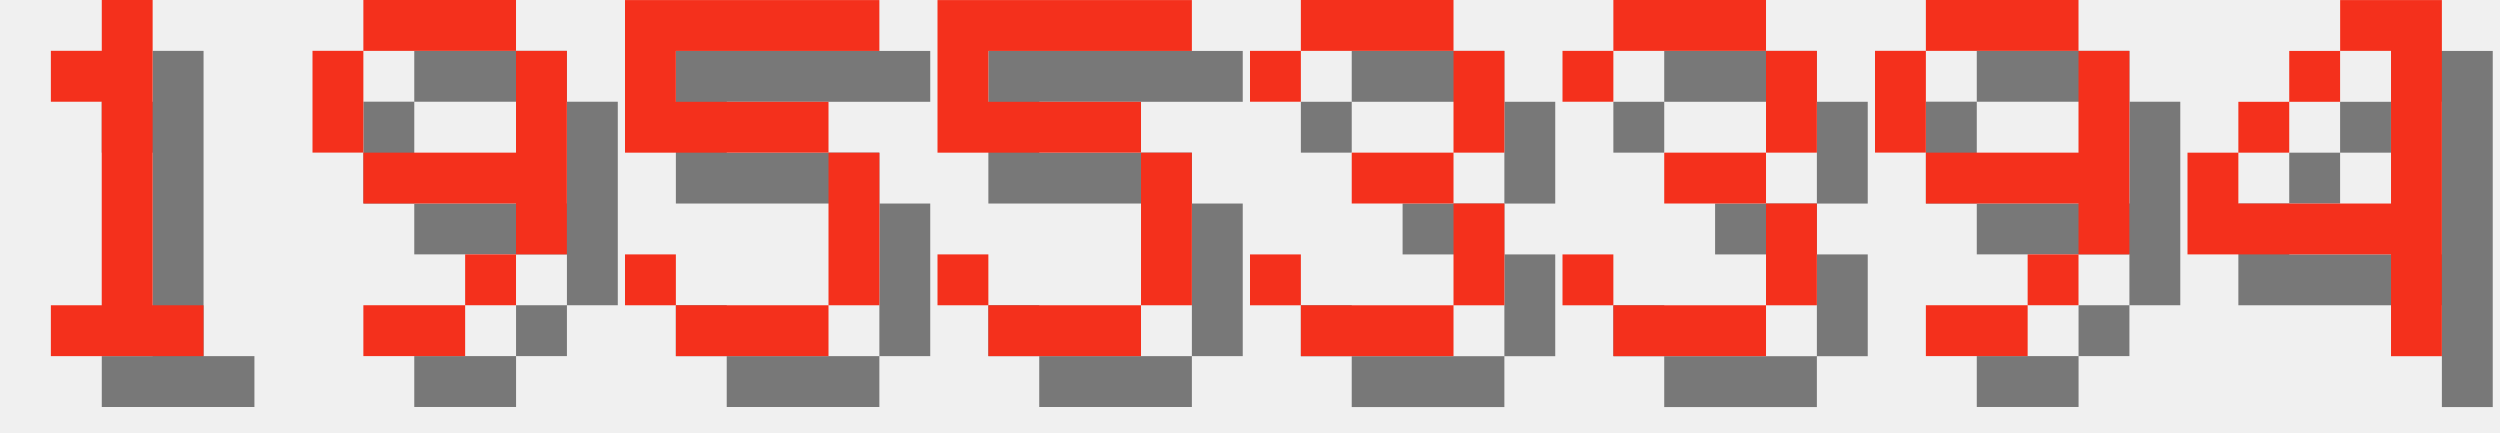
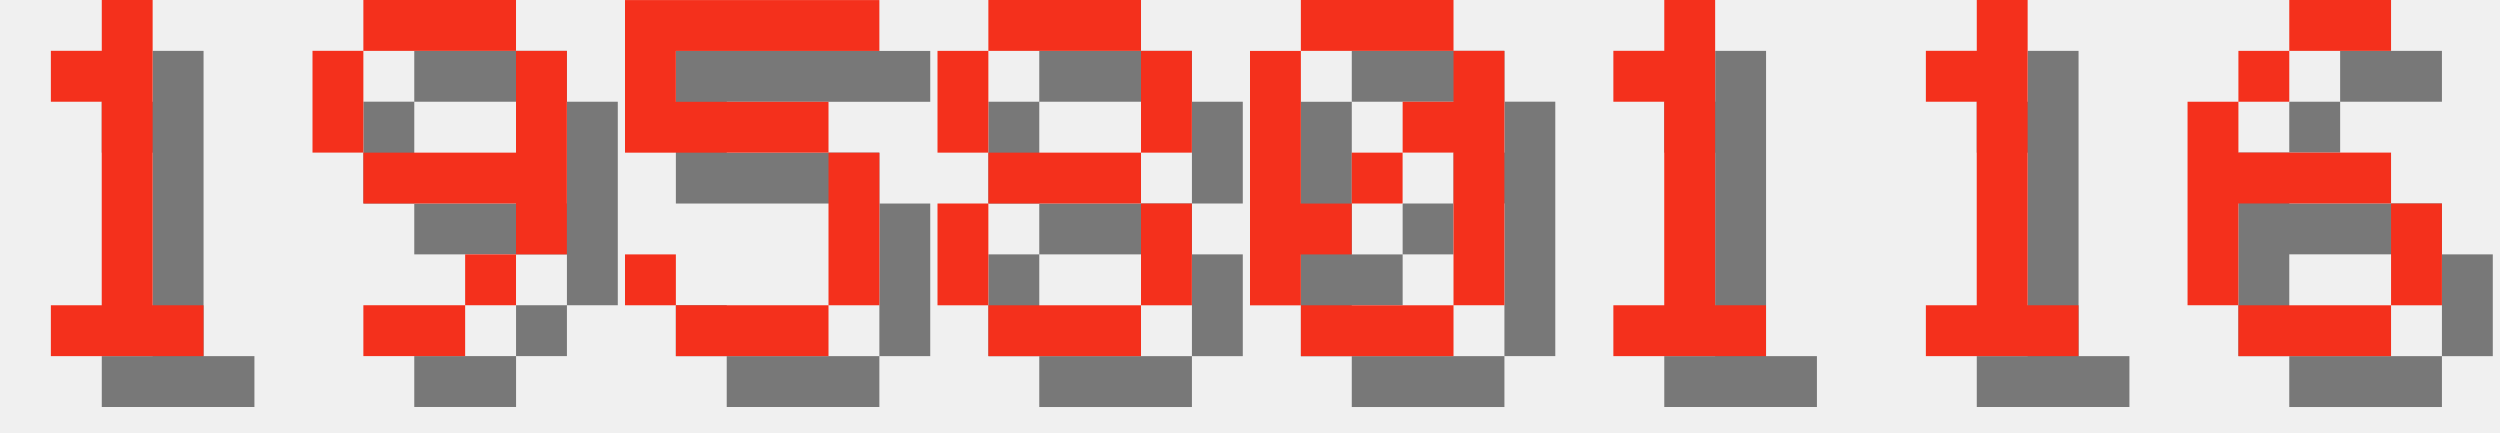
<svg xmlns="http://www.w3.org/2000/svg" version="1.1" width="208.0" height="36">
  <style>
        .text-foreground {
            fill: #F4301C;
        }
        .text-shadow {
            fill: #000000;
            fill-opacity: 0.5;
        }
    </style>
  <g class="digit" id="digit_1" transform="translate(0.0, 0), scale(4)">
    <path id="digit_1_shadow" class="text-shadow" d="m2.117 2.117v1.058h1.058v4.233h-1.058v1.058h3.175v-1.058h-1.058v-6.35h-1.058v1.058h-1.058z" fill-opacity=".5" style="paint-order:stroke fill markers" />
    <path id="digit_1_fg" class="text-foreground" d="m1.058 1.058v1.058h1.058v4.233h-1.058v1.058h3.175v-1.058h-1.058v-6.35h-1.058v1.058h-1.058z" fill="#fff" style="paint-order:stroke fill markers" />
  </g>
  <g class="digit" id="digit_9" transform="translate(26.0, 0), scale(4)">
    <path id="digit_9_shadow" class="text-shadow" d="m2.117 1.058v1.058h3.175v-1.058h-3.175zm3.175 1.058v2.117h-3.175v1.058h3.175v1.058h1.058v-4.233h-1.058zm0 4.233h-1.058v1.058h1.058v-1.058zm-1.058 1.058h-2.117v1.058h2.117v-1.058zm-2.117-3.175v-2.117h-1.058v2.117h1.058z" fill-opacity=".5" style="paint-order:stroke fill markers" />
    <path id="digit_9_fg" class="text-foreground" d="m1.058 0v1.058h3.175v-1.058h-3.175zm3.175 1.058v2.117h-3.175v1.058h3.175v1.058h1.058v-4.233h-1.058zm0 4.233h-1.058v1.058h1.058v-1.058zm-1.058 1.058h-2.117v1.058h2.117v-1.058zm-2.117-3.175v-2.117h-1.058v2.117h1.058z" fill="#fff" style="paint-order:stroke fill markers" />
  </g>
  <g class="digit" id="digit_5" transform="translate(52.0, 0), scale(4)">
    <path id="digit_5_shadow" class="text-shadow" d="m1.058 1.058v3.175h4.233v3.175h-3.175v-1.058h-1.058v1.058h1.058v1.058h3.175v-1.058h1.058v-3.175h-1.058v-1.058h-3.175v-1.058h4.233v-1.058h-5.292z" fill-opacity=".5" style="paint-order:stroke fill markers" />
    <path id="digit_5_fg" class="text-foreground" d="m0 0v3.175h4.233v3.175h-3.175v-1.058h-1.058v1.058h1.058v1.058h3.175v-1.058h1.058v-3.175h-1.058v-1.058h-3.175v-1.058h4.233v-1.058h-5.292z" fill="#fff" style="paint-order:stroke fill markers" />
  </g>
-   <g class="digit" id="digit_5" transform="translate(78.0, 0), scale(4)">
-     <path id="digit_5_shadow" class="text-shadow" d="m1.058 1.058v3.175h4.233v3.175h-3.175v-1.058h-1.058v1.058h1.058v1.058h3.175v-1.058h1.058v-3.175h-1.058v-1.058h-3.175v-1.058h4.233v-1.058h-5.292z" fill-opacity=".5" style="paint-order:stroke fill markers" />
-     <path id="digit_5_fg" class="text-foreground" d="m0 0v3.175h4.233v3.175h-3.175v-1.058h-1.058v1.058h1.058v1.058h3.175v-1.058h1.058v-3.175h-1.058v-1.058h-3.175v-1.058h4.233v-1.058h-5.292z" fill="#fff" style="paint-order:stroke fill markers" />
+   <g class="digit" id="digit_8" transform="translate(78.0, 0), scale(4)">
+     <path id="digit_8_shadow" class="text-shadow" d="m2.117 1.058v1.058h3.175v-1.058h-3.175zm3.175 1.058v2.117h1.058v-2.117h-1.058zm0 2.117h-3.175v1.058h3.175v-1.058zm0 1.058v2.117h1.058v-2.117h-1.058zm0 2.117h-3.175v1.058h3.175v-1.058zm-3.175 0v-2.117h-1.058v2.117h1.058zm0-3.175v-2.117h-1.058v2.117h1.058z" fill-opacity=".5" style="paint-order:stroke fill markers" />
+     <path id="digit_8_fg" class="text-foreground" d="m1.058 0v1.058h3.175v-1.058h-3.175zm3.175 1.058v2.117h1.058v-2.117h-1.058zm0 2.117h-3.175v1.058h3.175v-1.058zm0 1.058v2.117h1.058v-2.117h-1.058zm0 2.117h-3.175v1.058h3.175v-1.058zm-3.175 0v-2.117h-1.058v2.117h1.058zm0-3.175v-2.117h-1.058v2.117h1.058z" fill="#fff" style="paint-order:stroke fill markers" />
  </g>
-   <g class="digit" id="digit_3" transform="translate(104.0, 0), scale(4)">
-     <path id="digit_3_shadow" class="text-shadow" d="m1.058 2.117v1.058h1.058v-1.058h3.175v2.117h-2.117v1.058h2.117v2.117h-3.175v-1.058h-1.058v1.058h1.058v1.058h3.175v-1.058h1.058v-2.117h-1.058v-1.058h1.058v-2.117h-1.058v-1.058h-3.175v1.058h-1.058z" fill-opacity=".5" style="paint-order:stroke fill markers" />
-     <path id="digit_3_fg" class="text-foreground" d="m0 1.058v1.058h1.058v-1.058h3.175v2.117h-2.117v1.058h2.117v2.117h-3.175v-1.058h-1.058v1.058h1.058v1.058h3.175v-1.058h1.058v-2.117h-1.058v-1.058h1.058v-2.117h-1.058v-1.058h-3.175v1.058h-1.058z" fill="#fff" style="paint-order:stroke fill markers" />
+   <g class="digit" id="digit_0" transform="translate(104.0, 0), scale(4)">
+     <path id="digit_0_shadow" class="text-shadow" d="m2.117 1.058v1.058h3.175v-1.058h-3.175zm3.175 1.058v1.058h-1.058v1.058h1.058v3.175h1.058v-5.292h-1.058zm0 5.292h-3.175v1.058h3.175v-1.058zm-3.175 0v-1.058h1.058v-1.058h-1.058v-3.175h-1.058v5.292h1.058zm1.058-2.117h1.058v-1.058h-1.058v1.058z" fill-opacity=".5" style="paint-order:stroke fill markers" />
+     <path id="digit_0_fg" class="text-foreground" d="m1.058 0v1.058h3.175v-1.058h-3.175zm3.175 1.058v1.058h-1.058v1.058h1.058v3.175h1.058v-5.292h-1.058zm0 5.292h-3.175v1.058h3.175v-1.058zm-3.175 0v-1.058h1.058v-1.058h-1.058v-3.175h-1.058v5.292h1.058zm1.058-2.117h1.058v-1.058h-1.058v1.058z" fill="#fff" style="paint-order:stroke fill markers" />
  </g>
-   <g class="digit" id="digit_3" transform="translate(130.0, 0), scale(4)">
-     <path id="digit_3_shadow" class="text-shadow" d="m1.058 2.117v1.058h1.058v-1.058h3.175v2.117h-2.117v1.058h2.117v2.117h-3.175v-1.058h-1.058v1.058h1.058v1.058h3.175v-1.058h1.058v-2.117h-1.058v-1.058h1.058v-2.117h-1.058v-1.058h-3.175v1.058h-1.058z" fill-opacity=".5" style="paint-order:stroke fill markers" />
-     <path id="digit_3_fg" class="text-foreground" d="m0 1.058v1.058h1.058v-1.058h3.175v2.117h-2.117v1.058h2.117v2.117h-3.175v-1.058h-1.058v1.058h1.058v1.058h3.175v-1.058h1.058v-2.117h-1.058v-1.058h1.058v-2.117h-1.058v-1.058h-3.175v1.058h-1.058z" fill="#fff" style="paint-order:stroke fill markers" />
+   <g class="digit" id="digit_1" transform="translate(130.0, 0), scale(4)">
+     <path id="digit_1_shadow" class="text-shadow" d="m2.117 2.117v1.058h1.058v4.233h-1.058v1.058h3.175v-1.058h-1.058v-6.35h-1.058v1.058h-1.058z" fill-opacity=".5" style="paint-order:stroke fill markers" />
+     <path id="digit_1_fg" class="text-foreground" d="m1.058 1.058v1.058h1.058v4.233h-1.058v1.058h3.175v-1.058h-1.058v-6.35h-1.058v1.058h-1.058z" fill="#fff" style="paint-order:stroke fill markers" />
  </g>
-   <g class="digit" id="digit_9" transform="translate(156.0, 0), scale(4)">
-     <path id="digit_9_shadow" class="text-shadow" d="m2.117 1.058v1.058h3.175v-1.058h-3.175zm3.175 1.058v2.117h-3.175v1.058h3.175v1.058h1.058v-4.233h-1.058zm0 4.233h-1.058v1.058h1.058v-1.058zm-1.058 1.058h-2.117v1.058h2.117v-1.058zm-2.117-3.175v-2.117h-1.058v2.117h1.058z" fill-opacity=".5" style="paint-order:stroke fill markers" />
-     <path id="digit_9_fg" class="text-foreground" d="m1.058 0v1.058h3.175v-1.058h-3.175zm3.175 1.058v2.117h-3.175v1.058h3.175v1.058h1.058v-4.233h-1.058zm0 4.233h-1.058v1.058h1.058v-1.058zm-1.058 1.058h-2.117v1.058h2.117v-1.058zm-2.117-3.175v-2.117h-1.058v2.117h1.058z" fill="#fff" style="paint-order:stroke fill markers" />
+   <g class="digit" id="digit_1" transform="translate(156.0, 0), scale(4)">
+     <path id="digit_1_shadow" class="text-shadow" d="m2.117 2.117v1.058h1.058v4.233h-1.058v1.058h3.175v-1.058h-1.058v-6.35h-1.058v1.058h-1.058z" fill-opacity=".5" style="paint-order:stroke fill markers" />
+     <path id="digit_1_fg" class="text-foreground" d="m1.058 1.058v1.058h1.058v4.233h-1.058v1.058h3.175v-1.058h-1.058v-6.35h-1.058v1.058h-1.058z" fill="#fff" style="paint-order:stroke fill markers" />
  </g>
-   <g class="digit" id="digit_4" transform="translate(182.0, 0), scale(4)">
-     <path id="digit_4_shadow" class="text-shadow" d="m4.233 1.058v1.058h1.058v3.175h-3.175v-1.058h-1.058v2.117h4.233v2.117h1.058v-7.408h-2.117zm-2.117 3.175h1.058v-1.058h-1.058v1.058zm1.058-1.058h1.058v-1.058h-1.058v1.058z" fill-opacity=".5" style="paint-order:stroke fill markers" />
-     <path id="digit_4_fg" class="text-foreground" d="m3.175 0v1.058h1.058v3.175h-3.175v-1.058h-1.058v2.117h4.233v2.117h1.058v-7.408h-2.117zm-2.117 3.175h1.058v-1.058h-1.058v1.058zm1.058-1.058h1.058v-1.058h-1.058v1.058z" fill="#fff" style="paint-order:stroke fill markers" />
+   <g class="digit" id="digit_6" transform="translate(182.0, 0), scale(4)">
+     <path id="digit_6_shadow" class="text-shadow" d="m3.175 1.058v1.058h2.117v-1.058h-2.117zm0 1.058h-1.058v1.058h1.058v-1.058zm-1.058 1.058h-1.058v4.233h1.058v-2.117h3.175v-1.058h-3.175v-1.058zm3.175 2.117v2.117h1.058v-2.117h-1.058zm0 2.117h-3.175v1.058h3.175v-1.058z" fill-opacity=".5" style="paint-order:stroke fill markers" />
+     <path id="digit_6_fg" class="text-foreground" d="m2.117 0v1.058h2.117v-1.058h-2.117zm0 1.058h-1.058v1.058h1.058v-1.058zm-1.058 1.058h-1.058v4.233h1.058v-2.117h3.175v-1.058h-3.175v-1.058zm3.175 2.117v2.117h1.058v-2.117h-1.058zm0 2.117h-3.175v1.058h3.175v-1.058z" fill="#fff" style="paint-order:stroke fill markers" />
  </g>
</svg>
